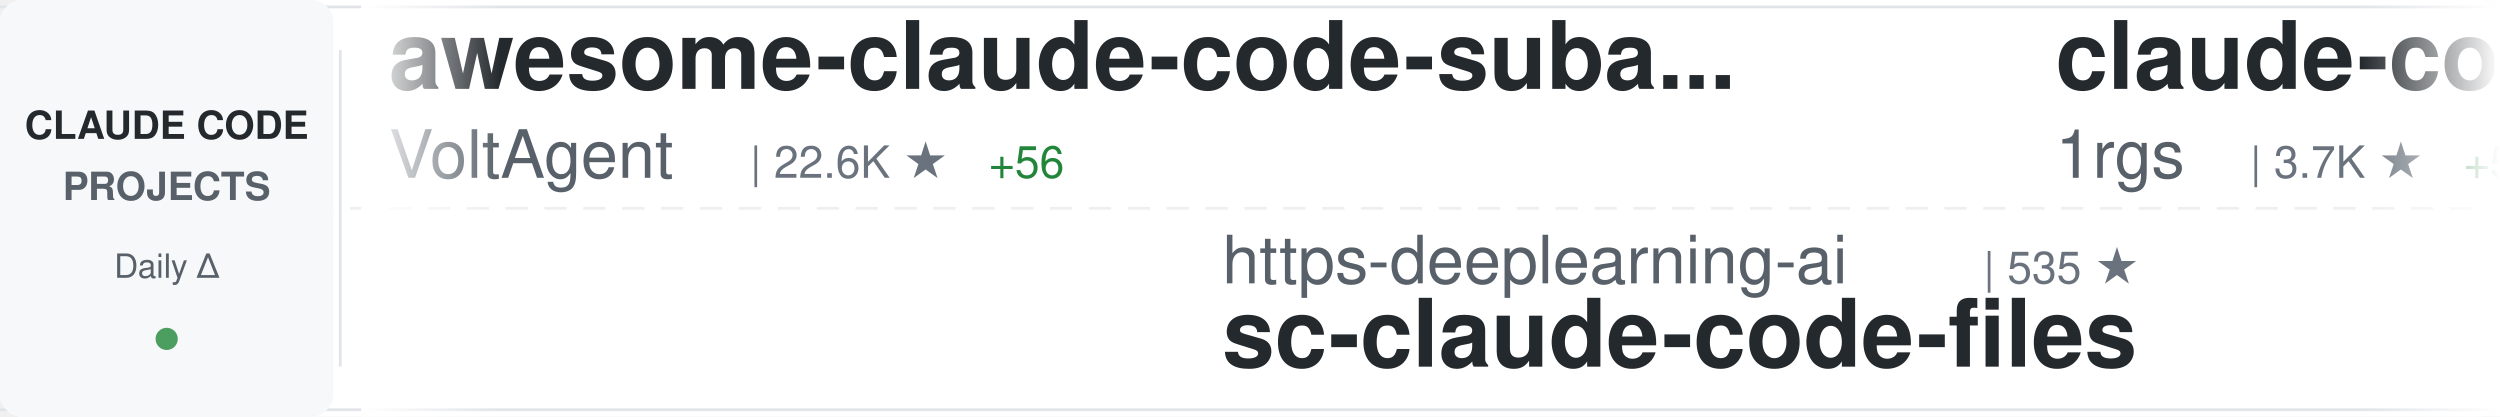
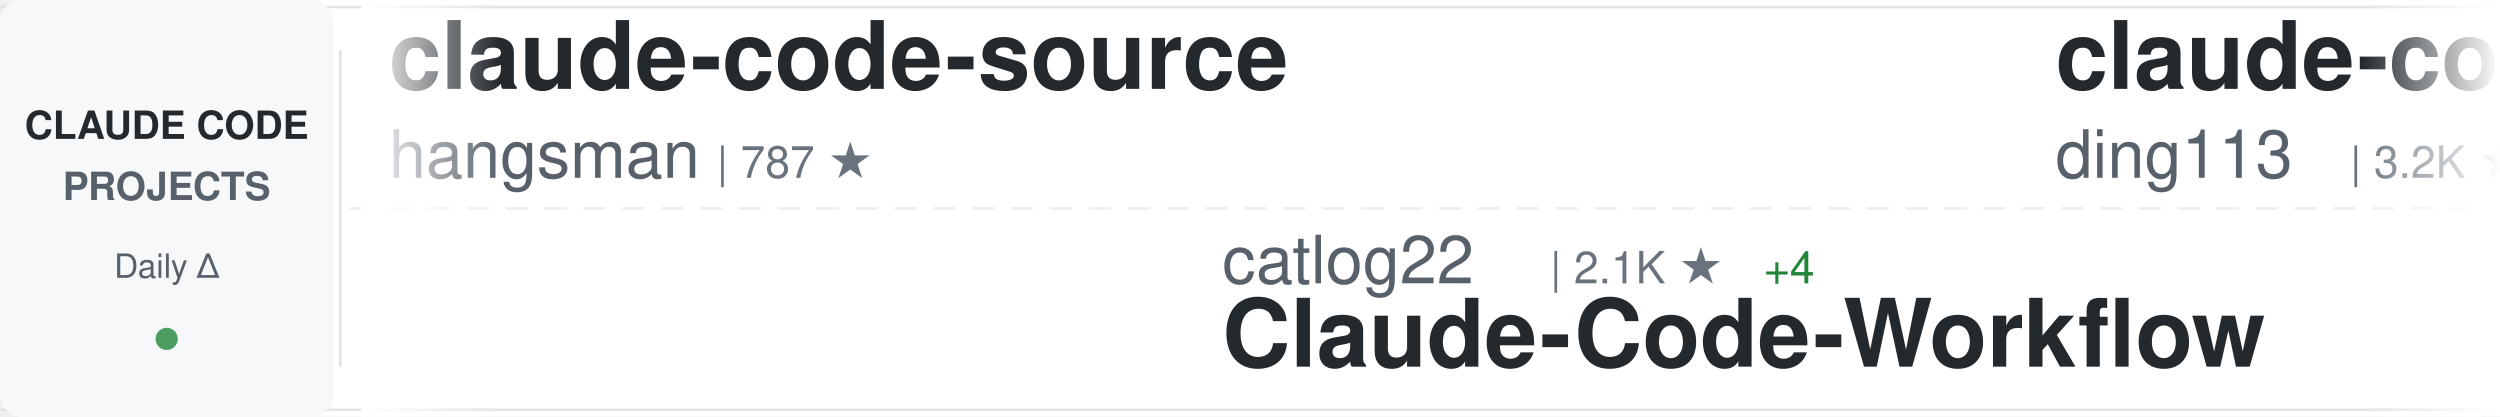
<svg xmlns="http://www.w3.org/2000/svg" width="900" height="150">
  <defs>
    <linearGradient id="awesomeLeftFade" x1="0%" y1="0%" x2="100%" y2="0%">
      <stop offset="0%" style="stop-color:#ffffff;stop-opacity:1" />
      <stop offset="100%" style="stop-color:#ffffff;stop-opacity:0" />
    </linearGradient>
    <linearGradient id="awesomeRightFade" x1="0%" y1="0%" x2="100%" y2="0%">
      <stop offset="0%" style="stop-color:#ffffff;stop-opacity:0" />
      <stop offset="100%" style="stop-color:#ffffff;stop-opacity:1" />
    </linearGradient>
  </defs>
  <rect width="900" height="150" fill="#ffffff" rx="8" />
  <rect x="0" y="2" width="900" height="1" fill="#e1e4e8" />
  <rect x="0" y="147" width="900" height="1" fill="#e1e4e8" />
  <line x1="0" y1="75" x2="900" y2="75" stroke="#e1e4e8" stroke-width="1" stroke-dasharray="8 6" opacity="0.6" />
  <rect x="0" y="0" width="120" height="150" fill="#f6f8fa" rx="8" />
  <text x="60" y="50" font-family="-apple-system, BlinkMacSystemFont, 'Segoe UI', Helvetica, Arial, sans-serif" font-size="14" font-weight="600" fill="#24292e" text-anchor="middle">CLAUDE CODE</text>
  <text x="60" y="72" font-family="-apple-system, BlinkMacSystemFont, 'Segoe UI', Helvetica, Arial, sans-serif" font-size="14" font-weight="600" fill="#586069" text-anchor="middle">PROJECTS</text>
  <text x="60" y="100" font-family="-apple-system, BlinkMacSystemFont, 'Segoe UI', Helvetica, Arial, sans-serif" font-size="12" font-weight="500" fill="#586069" text-anchor="middle">Daily Δ</text>
  <circle cx="60" cy="122" r="4" fill="#22863a" opacity="0.8" />
  <rect x="122" y="18" width="1" height="114" fill="#e1e4e8" />
  <clipPath id="awesomeTickerClip">
    <rect x="130" y="0" width="770" height="150" />
  </clipPath>
  <g clip-path="url(#awesomeTickerClip)">
    <g id="awesomeTickerItems">
      <animateTransform attributeName="transform" attributeType="XML" type="translate" from="0 0" to="-3000 0" dur="54s" repeatCount="indefinite" />
      <g transform="translate(0, 0)">
-         <text x="140" y="32" font-family="-apple-system, BlinkMacSystemFont, 'Segoe UI', Helvetica, Arial, sans-serif" font-size="34" font-weight="600" fill="#24292e">awesome-claude-code-suba...</text>
-         <text x="140" y="64" font-family="-apple-system, BlinkMacSystemFont, 'Segoe UI', Helvetica, Arial, sans-serif" font-size="24" font-weight="400" fill="#586069">VoltAgent</text>
-         <text x="270" y="64" font-family="-apple-system, BlinkMacSystemFont, 'Segoe UI', Helvetica, Arial, sans-serif" font-size="16" font-weight="500" fill="#6a737d">| 22.6K ★</text>
-         <text x="356" y="64" font-family="-apple-system, BlinkMacSystemFont, 'Segoe UI', Helvetica, Arial, sans-serif" font-size="16" font-weight="500" fill="#22863a"> +56</text>
+         <text x="140" y="32" font-family="-apple-system, BlinkMacSystemFont, 'Segoe UI', Helvetica, Arial, sans-serif" font-size="34" font-weight="600" fill="#24292e">claude-code-source</text>
+         <text x="140" y="64" font-family="-apple-system, BlinkMacSystemFont, 'Segoe UI', Helvetica, Arial, sans-serif" font-size="24" font-weight="400" fill="#586069">hangsman</text>
+         <text x="258" y="64" font-family="-apple-system, BlinkMacSystemFont, 'Segoe UI', Helvetica, Arial, sans-serif" font-size="16" font-weight="500" fill="#6a737d">| 787 ★</text>
      </g>
      <g transform="translate(300, 0)">
-         <text x="140" y="102" font-family="-apple-system, BlinkMacSystemFont, 'Segoe UI', Helvetica, Arial, sans-serif" font-size="24" font-weight="400" fill="#586069">https-deeplearning-ai</text>
-         <text x="414" y="102" font-family="-apple-system, BlinkMacSystemFont, 'Segoe UI', Helvetica, Arial, sans-serif" font-size="16" font-weight="500" fill="#6a737d">| 535 ★</text>
-         <text x="140" y="132" font-family="-apple-system, BlinkMacSystemFont, 'Segoe UI', Helvetica, Arial, sans-serif" font-size="34" font-weight="600" fill="#24292e">sc-claude-code-files</text>
+         <text x="140" y="102" font-family="-apple-system, BlinkMacSystemFont, 'Segoe UI', Helvetica, Arial, sans-serif" font-size="24" font-weight="400" fill="#586069">catlog22</text>
+         <text x="258" y="102" font-family="-apple-system, BlinkMacSystemFont, 'Segoe UI', Helvetica, Arial, sans-serif" font-size="16" font-weight="500" fill="#6a737d">| 2.1K ★</text>
+         <text x="335" y="102" font-family="-apple-system, BlinkMacSystemFont, 'Segoe UI', Helvetica, Arial, sans-serif" font-size="16" font-weight="500" fill="#22863a"> +4</text>
+         <text x="140" y="132" font-family="-apple-system, BlinkMacSystemFont, 'Segoe UI', Helvetica, Arial, sans-serif" font-size="34" font-weight="600" fill="#24292e">Claude-Code-Workflow</text>
      </g>
      <g transform="translate(600, 0)">
-         <text x="140" y="32" font-family="-apple-system, BlinkMacSystemFont, 'Segoe UI', Helvetica, Arial, sans-serif" font-size="34" font-weight="600" fill="#24292e">claude-code-proxy</text>
-         <text x="140" y="64" font-family="-apple-system, BlinkMacSystemFont, 'Segoe UI', Helvetica, Arial, sans-serif" font-size="24" font-weight="400" fill="#586069">1rgs</text>
-         <text x="210" y="64" font-family="-apple-system, BlinkMacSystemFont, 'Segoe UI', Helvetica, Arial, sans-serif" font-size="16" font-weight="500" fill="#6a737d">| 3.7K ★</text>
-         <text x="287" y="64" font-family="-apple-system, BlinkMacSystemFont, 'Segoe UI', Helvetica, Arial, sans-serif" font-size="16" font-weight="500" fill="#22863a"> +5</text>
+         <text x="140" y="32" font-family="-apple-system, BlinkMacSystemFont, 'Segoe UI', Helvetica, Arial, sans-serif" font-size="34" font-weight="600" fill="#24292e">claude-code-hub</text>
+         <text x="140" y="64" font-family="-apple-system, BlinkMacSystemFont, 'Segoe UI', Helvetica, Arial, sans-serif" font-size="24" font-weight="400" fill="#586069">ding113</text>
+         <text x="246" y="64" font-family="-apple-system, BlinkMacSystemFont, 'Segoe UI', Helvetica, Arial, sans-serif" font-size="16" font-weight="500" fill="#6a737d">| 3.2K ★</text>
+         <text x="323" y="64" font-family="-apple-system, BlinkMacSystemFont, 'Segoe UI', Helvetica, Arial, sans-serif" font-size="16" font-weight="500" fill="#22863a"> +9</text>
      </g>
      <g transform="translate(900, 0)">
-         <text x="140" y="102" font-family="-apple-system, BlinkMacSystemFont, 'Segoe UI', Helvetica, Arial, sans-serif" font-size="24" font-weight="400" fill="#586069">diet103</text>
-         <text x="246" y="102" font-family="-apple-system, BlinkMacSystemFont, 'Segoe UI', Helvetica, Arial, sans-serif" font-size="16" font-weight="500" fill="#6a737d">| 9.7K ★</text>
-         <text x="323" y="102" font-family="-apple-system, BlinkMacSystemFont, 'Segoe UI', Helvetica, Arial, sans-serif" font-size="16" font-weight="500" fill="#22863a"> +4</text>
-         <text x="140" y="132" font-family="-apple-system, BlinkMacSystemFont, 'Segoe UI', Helvetica, Arial, sans-serif" font-size="34" font-weight="600" fill="#24292e">claude-code-infrastructu...</text>
+         <text x="140" y="102" font-family="-apple-system, BlinkMacSystemFont, 'Segoe UI', Helvetica, Arial, sans-serif" font-size="24" font-weight="400" fill="#586069">ChrisWiles</text>
+         <text x="282" y="102" font-family="-apple-system, BlinkMacSystemFont, 'Segoe UI', Helvetica, Arial, sans-serif" font-size="16" font-weight="500" fill="#6a737d">| 6.0K ★</text>
+         <text x="359" y="102" font-family="-apple-system, BlinkMacSystemFont, 'Segoe UI', Helvetica, Arial, sans-serif" font-size="16" font-weight="500" fill="#22863a"> +1</text>
+         <text x="140" y="132" font-family="-apple-system, BlinkMacSystemFont, 'Segoe UI', Helvetica, Arial, sans-serif" font-size="34" font-weight="600" fill="#24292e">claude-code-showcase</text>
      </g>
      <g transform="translate(1200, 0)">
-         <text x="140" y="32" font-family="-apple-system, BlinkMacSystemFont, 'Segoe UI', Helvetica, Arial, sans-serif" font-size="34" font-weight="600" fill="#24292e">claude-code-source-code-...</text>
-         <text x="140" y="64" font-family="-apple-system, BlinkMacSystemFont, 'Segoe UI', Helvetica, Arial, sans-serif" font-size="24" font-weight="400" fill="#586069">ghuntley</text>
-         <text x="258" y="64" font-family="-apple-system, BlinkMacSystemFont, 'Segoe UI', Helvetica, Arial, sans-serif" font-size="16" font-weight="500" fill="#6a737d">| 986 ★</text>
+         <text x="140" y="32" font-family="-apple-system, BlinkMacSystemFont, 'Segoe UI', Helvetica, Arial, sans-serif" font-size="34" font-weight="600" fill="#24292e">free-claude-code</text>
+         <text x="140" y="64" font-family="-apple-system, BlinkMacSystemFont, 'Segoe UI', Helvetica, Arial, sans-serif" font-size="24" font-weight="400" fill="#586069">Alishahryar1</text>
+         <text x="306" y="64" font-family="-apple-system, BlinkMacSystemFont, 'Segoe UI', Helvetica, Arial, sans-serif" font-size="16" font-weight="500" fill="#6a737d">| 37.8K ★</text>
+         <text x="392" y="64" font-family="-apple-system, BlinkMacSystemFont, 'Segoe UI', Helvetica, Arial, sans-serif" font-size="16" font-weight="500" fill="#22863a"> +207</text>
      </g>
      <g transform="translate(1500, 0)">
-         <text x="140" y="102" font-family="-apple-system, BlinkMacSystemFont, 'Segoe UI', Helvetica, Arial, sans-serif" font-size="24" font-weight="400" fill="#586069">777genius</text>
-         <text x="270" y="102" font-family="-apple-system, BlinkMacSystemFont, 'Segoe UI', Helvetica, Arial, sans-serif" font-size="16" font-weight="500" fill="#6a737d">| 916 ★</text>
-         <text x="140" y="132" font-family="-apple-system, BlinkMacSystemFont, 'Segoe UI', Helvetica, Arial, sans-serif" font-size="34" font-weight="600" fill="#24292e">claude-code-source-code</text>
+         <text x="140" y="102" font-family="-apple-system, BlinkMacSystemFont, 'Segoe UI', Helvetica, Arial, sans-serif" font-size="24" font-weight="400" fill="#586069">AICoderTudou</text>
+         <text x="306" y="102" font-family="-apple-system, BlinkMacSystemFont, 'Segoe UI', Helvetica, Arial, sans-serif" font-size="16" font-weight="500" fill="#6a737d">| 498 ★</text>
+         <text x="140" y="132" font-family="-apple-system, BlinkMacSystemFont, 'Segoe UI', Helvetica, Arial, sans-serif" font-size="34" font-weight="600" fill="#24292e">claude-code-tudou</text>
      </g>
      <g transform="translate(1800, 0)">
-         <text x="140" y="32" font-family="-apple-system, BlinkMacSystemFont, 'Segoe UI', Helvetica, Arial, sans-serif" font-size="34" font-weight="600" fill="#24292e">claude-code-cli</text>
-         <text x="140" y="64" font-family="-apple-system, BlinkMacSystemFont, 'Segoe UI', Helvetica, Arial, sans-serif" font-size="24" font-weight="400" fill="#586069">huangserva</text>
-         <text x="282" y="64" font-family="-apple-system, BlinkMacSystemFont, 'Segoe UI', Helvetica, Arial, sans-serif" font-size="16" font-weight="500" fill="#6a737d">| 612 ★</text>
+         <text x="140" y="32" font-family="-apple-system, BlinkMacSystemFont, 'Segoe UI', Helvetica, Arial, sans-serif" font-size="34" font-weight="600" fill="#24292e">claude-code-source</text>
+         <text x="140" y="64" font-family="-apple-system, BlinkMacSystemFont, 'Segoe UI', Helvetica, Arial, sans-serif" font-size="24" font-weight="400" fill="#586069">AprilNEA</text>
+         <text x="258" y="64" font-family="-apple-system, BlinkMacSystemFont, 'Segoe UI', Helvetica, Arial, sans-serif" font-size="16" font-weight="500" fill="#6a737d">| 387 ★</text>
      </g>
      <g transform="translate(2100, 0)">
-         <text x="140" y="102" font-family="-apple-system, BlinkMacSystemFont, 'Segoe UI', Helvetica, Arial, sans-serif" font-size="24" font-weight="400" fill="#586069">Yeachan-Heo</text>
-         <text x="294" y="102" font-family="-apple-system, BlinkMacSystemFont, 'Segoe UI', Helvetica, Arial, sans-serif" font-size="16" font-weight="500" fill="#6a737d">| 37.2K ★</text>
-         <text x="380" y="102" font-family="-apple-system, BlinkMacSystemFont, 'Segoe UI', Helvetica, Arial, sans-serif" font-size="16" font-weight="500" fill="#22863a"> +54</text>
-         <text x="140" y="132" font-family="-apple-system, BlinkMacSystemFont, 'Segoe UI', Helvetica, Arial, sans-serif" font-size="34" font-weight="600" fill="#24292e">oh-my-claudecode</text>
+         <text x="140" y="102" font-family="-apple-system, BlinkMacSystemFont, 'Segoe UI', Helvetica, Arial, sans-serif" font-size="24" font-weight="400" fill="#586069">Windy3f3f3f3f</text>
+         <text x="318" y="102" font-family="-apple-system, BlinkMacSystemFont, 'Segoe UI', Helvetica, Arial, sans-serif" font-size="16" font-weight="500" fill="#6a737d">| 2.8K ★</text>
+         <text x="395" y="102" font-family="-apple-system, BlinkMacSystemFont, 'Segoe UI', Helvetica, Arial, sans-serif" font-size="16" font-weight="500" fill="#22863a"> +87</text>
+         <text x="140" y="132" font-family="-apple-system, BlinkMacSystemFont, 'Segoe UI', Helvetica, Arial, sans-serif" font-size="34" font-weight="600" fill="#24292e">how-claude-code-works</text>
      </g>
      <g transform="translate(2400, 0)">
-         <text x="140" y="32" font-family="-apple-system, BlinkMacSystemFont, 'Segoe UI', Helvetica, Arial, sans-serif" font-size="34" font-weight="600" fill="#24292e">claude-code-hooks-master...</text>
-         <text x="140" y="64" font-family="-apple-system, BlinkMacSystemFont, 'Segoe UI', Helvetica, Arial, sans-serif" font-size="24" font-weight="400" fill="#586069">disler</text>
-         <text x="234" y="64" font-family="-apple-system, BlinkMacSystemFont, 'Segoe UI', Helvetica, Arial, sans-serif" font-size="16" font-weight="500" fill="#6a737d">| 3.8K ★</text>
-         <text x="311" y="64" font-family="-apple-system, BlinkMacSystemFont, 'Segoe UI', Helvetica, Arial, sans-serif" font-size="16" font-weight="500" fill="#22863a"> +9</text>
+         <text x="140" y="32" font-family="-apple-system, BlinkMacSystemFont, 'Segoe UI', Helvetica, Arial, sans-serif" font-size="34" font-weight="600" fill="#24292e">claude-code-harness</text>
+         <text x="140" y="64" font-family="-apple-system, BlinkMacSystemFont, 'Segoe UI', Helvetica, Arial, sans-serif" font-size="24" font-weight="400" fill="#586069">Chachamaru127</text>
+         <text x="318" y="64" font-family="-apple-system, BlinkMacSystemFont, 'Segoe UI', Helvetica, Arial, sans-serif" font-size="16" font-weight="500" fill="#6a737d">| 2.9K ★</text>
+         <text x="395" y="64" font-family="-apple-system, BlinkMacSystemFont, 'Segoe UI', Helvetica, Arial, sans-serif" font-size="16" font-weight="500" fill="#22863a"> +10</text>
      </g>
      <g transform="translate(2700, 0)">
-         <text x="140" y="102" font-family="-apple-system, BlinkMacSystemFont, 'Segoe UI', Helvetica, Arial, sans-serif" font-size="24" font-weight="400" fill="#586069">edmund-io</text>
-         <text x="270" y="102" font-family="-apple-system, BlinkMacSystemFont, 'Segoe UI', Helvetica, Arial, sans-serif" font-size="16" font-weight="500" fill="#6a737d">| 1.5K ★</text>
-         <text x="347" y="102" font-family="-apple-system, BlinkMacSystemFont, 'Segoe UI', Helvetica, Arial, sans-serif" font-size="16" font-weight="500" fill="#22863a"> +1</text>
-         <text x="140" y="132" font-family="-apple-system, BlinkMacSystemFont, 'Segoe UI', Helvetica, Arial, sans-serif" font-size="34" font-weight="600" fill="#24292e">edmunds-claude-code</text>
+         <text x="140" y="102" font-family="-apple-system, BlinkMacSystemFont, 'Segoe UI', Helvetica, Arial, sans-serif" font-size="24" font-weight="400" fill="#586069">jqueryscript</text>
+         <text x="306" y="102" font-family="-apple-system, BlinkMacSystemFont, 'Segoe UI', Helvetica, Arial, sans-serif" font-size="16" font-weight="500" fill="#6a737d">| 447 ★</text>
+         <text x="374" y="102" font-family="-apple-system, BlinkMacSystemFont, 'Segoe UI', Helvetica, Arial, sans-serif" font-size="16" font-weight="500" fill="#22863a"> +1</text>
+         <text x="140" y="132" font-family="-apple-system, BlinkMacSystemFont, 'Segoe UI', Helvetica, Arial, sans-serif" font-size="34" font-weight="600" fill="#24292e">awesome-claude-code</text>
      </g>
      <g transform="translate(3000, 0)">
-         <text x="140" y="32" font-family="-apple-system, BlinkMacSystemFont, 'Segoe UI', Helvetica, Arial, sans-serif" font-size="34" font-weight="600" fill="#24292e">awesome-claude-code-suba...</text>
-         <text x="140" y="64" font-family="-apple-system, BlinkMacSystemFont, 'Segoe UI', Helvetica, Arial, sans-serif" font-size="24" font-weight="400" fill="#586069">VoltAgent</text>
-         <text x="270" y="64" font-family="-apple-system, BlinkMacSystemFont, 'Segoe UI', Helvetica, Arial, sans-serif" font-size="16" font-weight="500" fill="#6a737d">| 22.6K ★</text>
-         <text x="356" y="64" font-family="-apple-system, BlinkMacSystemFont, 'Segoe UI', Helvetica, Arial, sans-serif" font-size="16" font-weight="500" fill="#22863a"> +56</text>
+         <text x="140" y="32" font-family="-apple-system, BlinkMacSystemFont, 'Segoe UI', Helvetica, Arial, sans-serif" font-size="34" font-weight="600" fill="#24292e">claude-code-source</text>
+         <text x="140" y="64" font-family="-apple-system, BlinkMacSystemFont, 'Segoe UI', Helvetica, Arial, sans-serif" font-size="24" font-weight="400" fill="#586069">hangsman</text>
+         <text x="258" y="64" font-family="-apple-system, BlinkMacSystemFont, 'Segoe UI', Helvetica, Arial, sans-serif" font-size="16" font-weight="500" fill="#6a737d">| 787 ★</text>
      </g>
      <g transform="translate(3300, 0)">
-         <text x="140" y="102" font-family="-apple-system, BlinkMacSystemFont, 'Segoe UI', Helvetica, Arial, sans-serif" font-size="24" font-weight="400" fill="#586069">https-deeplearning-ai</text>
-         <text x="414" y="102" font-family="-apple-system, BlinkMacSystemFont, 'Segoe UI', Helvetica, Arial, sans-serif" font-size="16" font-weight="500" fill="#6a737d">| 535 ★</text>
-         <text x="140" y="132" font-family="-apple-system, BlinkMacSystemFont, 'Segoe UI', Helvetica, Arial, sans-serif" font-size="34" font-weight="600" fill="#24292e">sc-claude-code-files</text>
+         <text x="140" y="102" font-family="-apple-system, BlinkMacSystemFont, 'Segoe UI', Helvetica, Arial, sans-serif" font-size="24" font-weight="400" fill="#586069">catlog22</text>
+         <text x="258" y="102" font-family="-apple-system, BlinkMacSystemFont, 'Segoe UI', Helvetica, Arial, sans-serif" font-size="16" font-weight="500" fill="#6a737d">| 2.1K ★</text>
+         <text x="335" y="102" font-family="-apple-system, BlinkMacSystemFont, 'Segoe UI', Helvetica, Arial, sans-serif" font-size="16" font-weight="500" fill="#22863a"> +4</text>
+         <text x="140" y="132" font-family="-apple-system, BlinkMacSystemFont, 'Segoe UI', Helvetica, Arial, sans-serif" font-size="34" font-weight="600" fill="#24292e">Claude-Code-Workflow</text>
      </g>
      <g transform="translate(3600, 0)">
-         <text x="140" y="32" font-family="-apple-system, BlinkMacSystemFont, 'Segoe UI', Helvetica, Arial, sans-serif" font-size="34" font-weight="600" fill="#24292e">claude-code-proxy</text>
-         <text x="140" y="64" font-family="-apple-system, BlinkMacSystemFont, 'Segoe UI', Helvetica, Arial, sans-serif" font-size="24" font-weight="400" fill="#586069">1rgs</text>
-         <text x="210" y="64" font-family="-apple-system, BlinkMacSystemFont, 'Segoe UI', Helvetica, Arial, sans-serif" font-size="16" font-weight="500" fill="#6a737d">| 3.7K ★</text>
-         <text x="287" y="64" font-family="-apple-system, BlinkMacSystemFont, 'Segoe UI', Helvetica, Arial, sans-serif" font-size="16" font-weight="500" fill="#22863a"> +5</text>
+         <text x="140" y="32" font-family="-apple-system, BlinkMacSystemFont, 'Segoe UI', Helvetica, Arial, sans-serif" font-size="34" font-weight="600" fill="#24292e">claude-code-hub</text>
+         <text x="140" y="64" font-family="-apple-system, BlinkMacSystemFont, 'Segoe UI', Helvetica, Arial, sans-serif" font-size="24" font-weight="400" fill="#586069">ding113</text>
+         <text x="246" y="64" font-family="-apple-system, BlinkMacSystemFont, 'Segoe UI', Helvetica, Arial, sans-serif" font-size="16" font-weight="500" fill="#6a737d">| 3.2K ★</text>
+         <text x="323" y="64" font-family="-apple-system, BlinkMacSystemFont, 'Segoe UI', Helvetica, Arial, sans-serif" font-size="16" font-weight="500" fill="#22863a"> +9</text>
      </g>
      <g transform="translate(3900, 0)">
-         <text x="140" y="102" font-family="-apple-system, BlinkMacSystemFont, 'Segoe UI', Helvetica, Arial, sans-serif" font-size="24" font-weight="400" fill="#586069">diet103</text>
-         <text x="246" y="102" font-family="-apple-system, BlinkMacSystemFont, 'Segoe UI', Helvetica, Arial, sans-serif" font-size="16" font-weight="500" fill="#6a737d">| 9.7K ★</text>
-         <text x="323" y="102" font-family="-apple-system, BlinkMacSystemFont, 'Segoe UI', Helvetica, Arial, sans-serif" font-size="16" font-weight="500" fill="#22863a"> +4</text>
-         <text x="140" y="132" font-family="-apple-system, BlinkMacSystemFont, 'Segoe UI', Helvetica, Arial, sans-serif" font-size="34" font-weight="600" fill="#24292e">claude-code-infrastructu...</text>
+         <text x="140" y="102" font-family="-apple-system, BlinkMacSystemFont, 'Segoe UI', Helvetica, Arial, sans-serif" font-size="24" font-weight="400" fill="#586069">ChrisWiles</text>
+         <text x="282" y="102" font-family="-apple-system, BlinkMacSystemFont, 'Segoe UI', Helvetica, Arial, sans-serif" font-size="16" font-weight="500" fill="#6a737d">| 6.0K ★</text>
+         <text x="359" y="102" font-family="-apple-system, BlinkMacSystemFont, 'Segoe UI', Helvetica, Arial, sans-serif" font-size="16" font-weight="500" fill="#22863a"> +1</text>
+         <text x="140" y="132" font-family="-apple-system, BlinkMacSystemFont, 'Segoe UI', Helvetica, Arial, sans-serif" font-size="34" font-weight="600" fill="#24292e">claude-code-showcase</text>
      </g>
    </g>
  </g>
  <rect x="130" y="0" width="50" height="150" fill="url(#awesomeLeftFade)" />
  <rect x="850" y="0" width="50" height="150" fill="url(#awesomeRightFade)" />
</svg>
